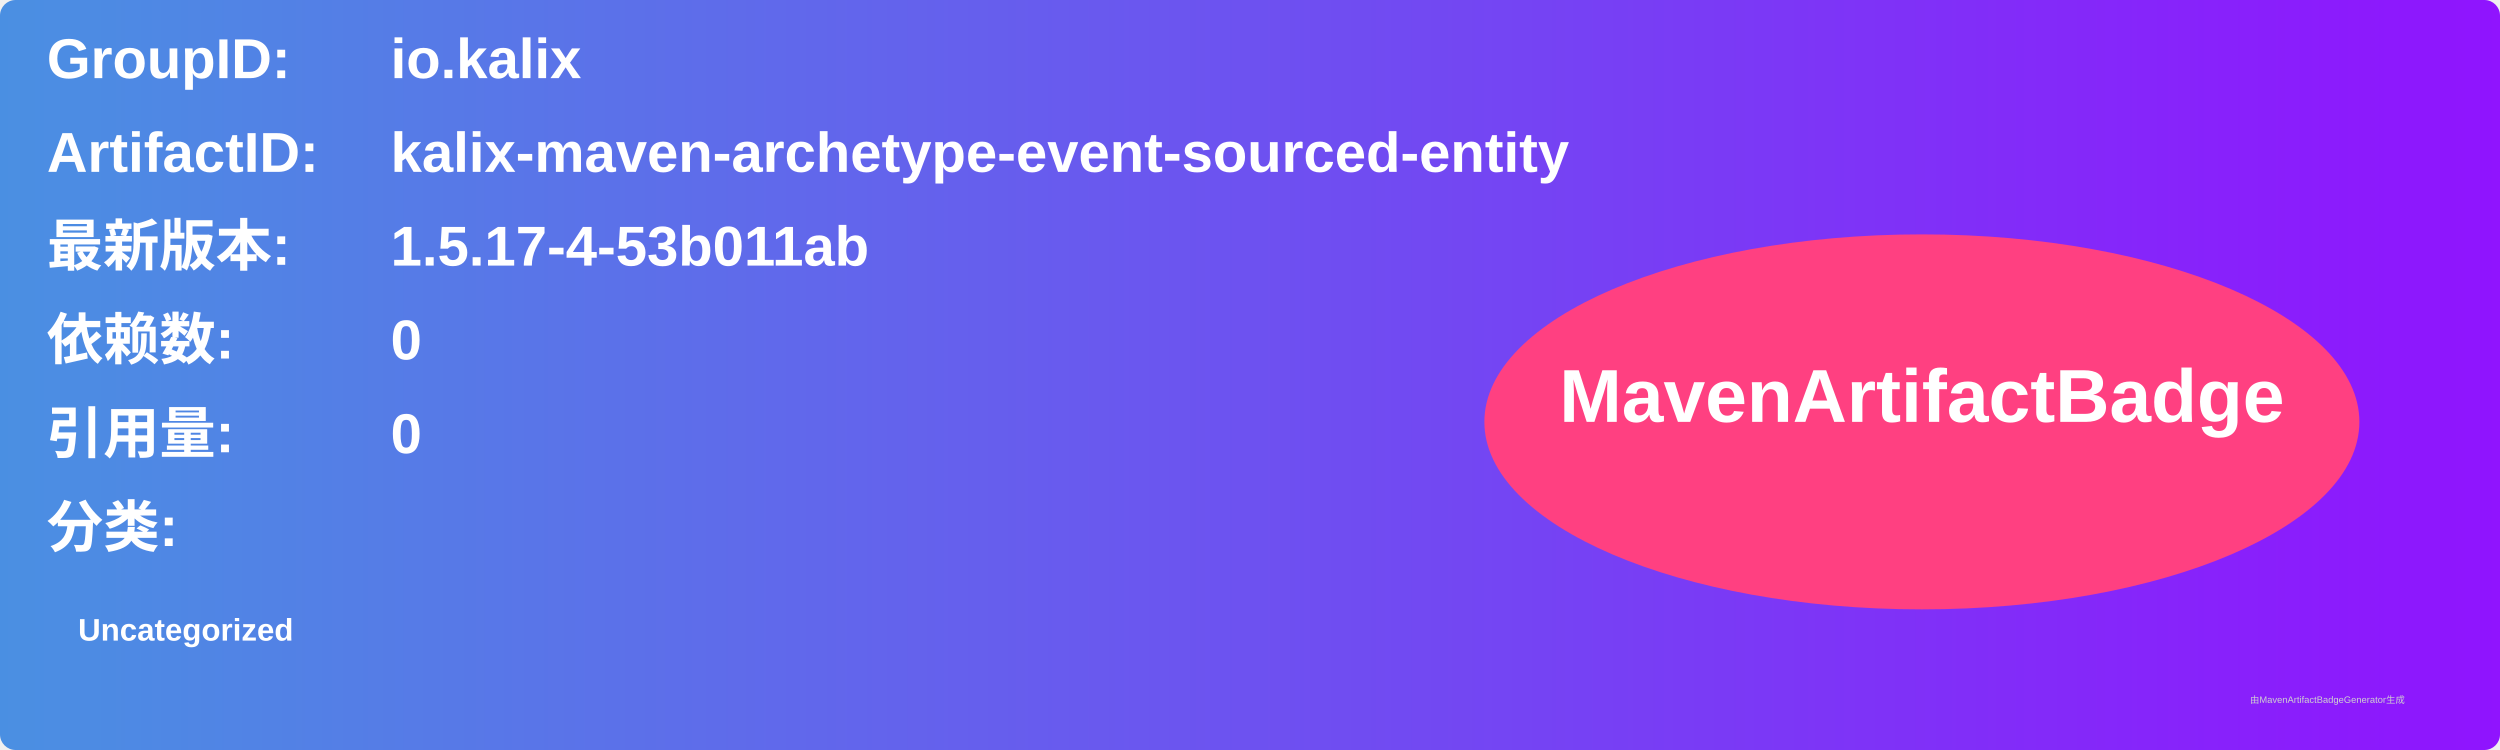
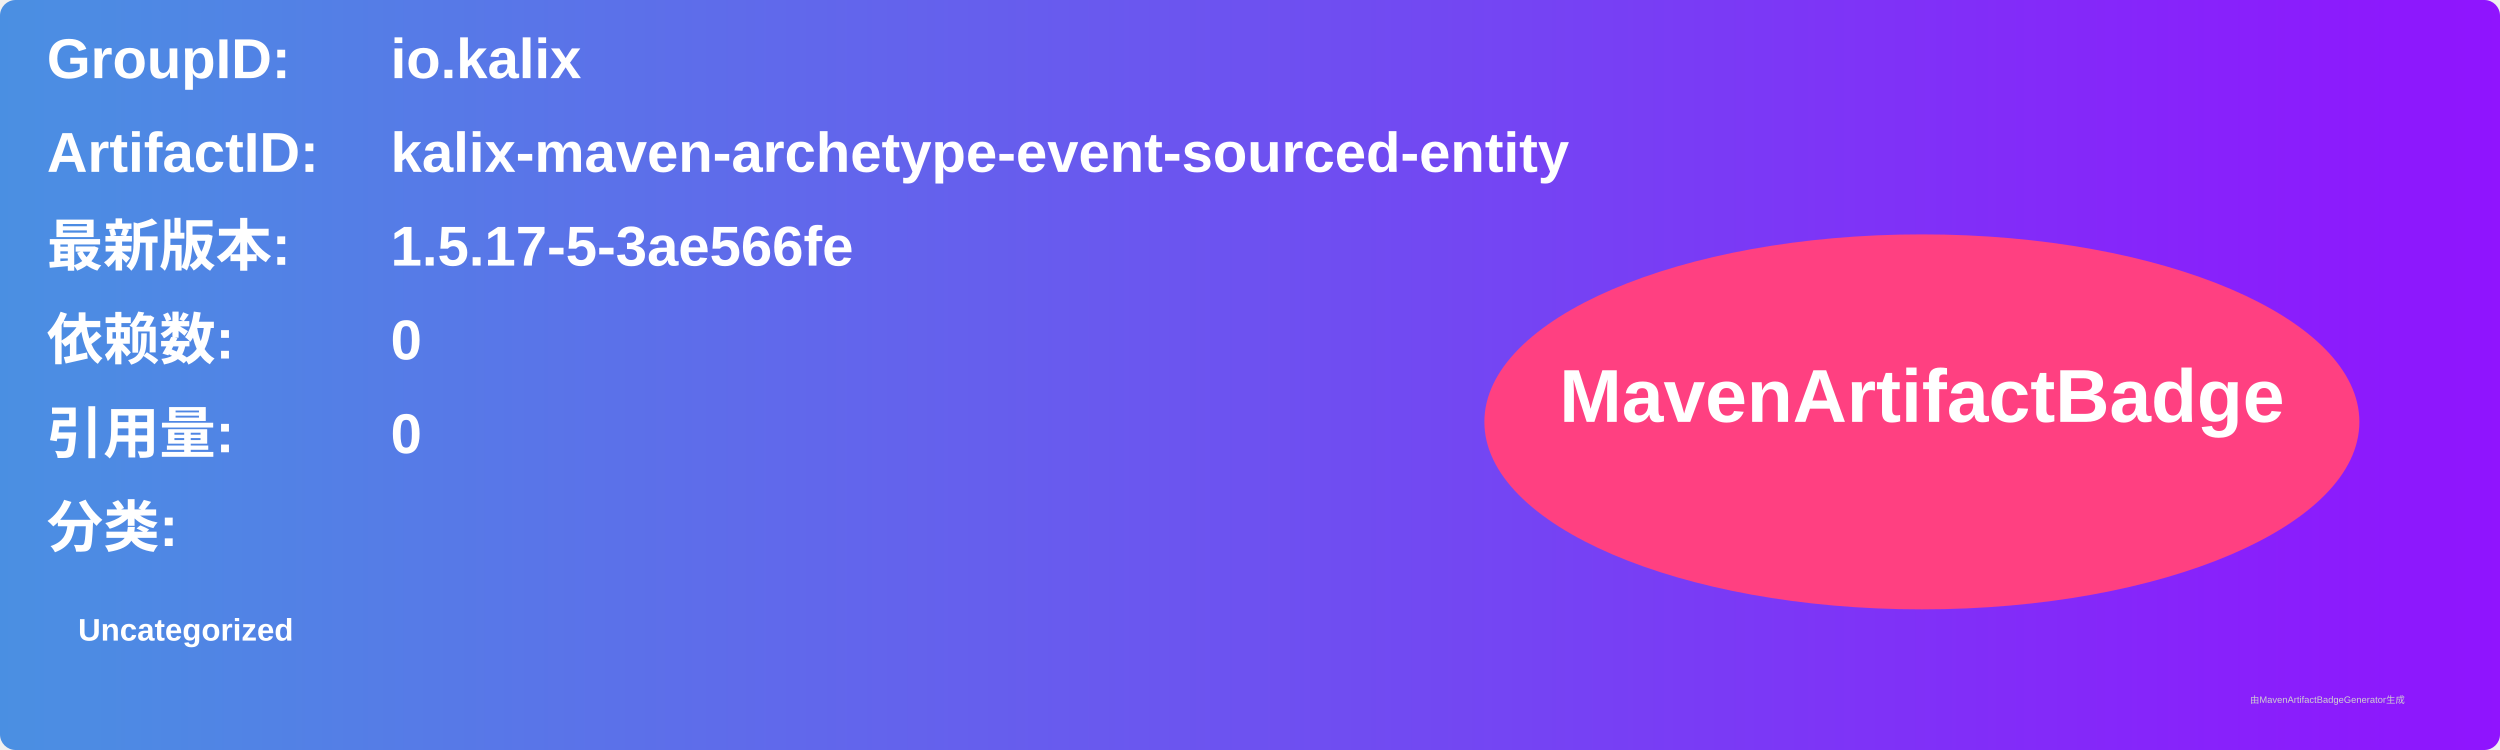
<svg xmlns="http://www.w3.org/2000/svg" width="800" height="240" viewBox="0 0 800 240">
  <linearGradient id="grad" x1="0%" y1="0%" x2="100%" y2="0%">
    <stop offset="0%" stop-color="#4a90e2" />
    <stop offset="100%" stop-color="#9013fe" />
  </linearGradient>
  <rect width="100%" height="100%" rx="5" ry="5" fill="url(#grad)" />
  <g transform="translate(15, 15)">
    <text x="0" y="10" font-family="Arial" font-size="18" fill="white" font-weight="bold" width="260">GroupID:</text>
    <text x="110" y="10" font-family="Arial" font-size="18" fill="white" font-weight="bold" width="460">io.kalix</text>
    <text x="0" y="40" font-family="Arial" font-size="18" fill="white" font-weight="bold" width="260">ArtifactID:</text>
    <text x="110" y="40" font-family="Arial" font-size="18" fill="white" font-weight="bold" width="460">kalix-maven-archetype-event-sourced-entity</text>
    <text x="0" y="70" font-family="Arial" font-size="18" fill="white" font-weight="bold">最新版本:</text>
    <text x="110" y="70" font-family="Arial" font-size="18" fill="white" font-weight="bold">
-       <tspan font-weight="bold">1.5.17-4-53b011ab</tspan>
+       <tspan font-weight="bold">1.5.17-5-3ae566fe</tspan>
    </text>
    <text x="0" y="100" font-family="Arial" font-size="18" fill="white" font-weight="bold">依赖数: </text>
    <text x="110" y="100" font-family="Arial" font-size="18" fill="white">
      <tspan font-weight="bold">0</tspan>
    </text>
    <text x="0" y="130" font-family="Arial" font-size="18" fill="white" font-weight="bold">引用量: </text>
    <text x="110" y="130" font-family="Arial" font-size="18" fill="white">
      <tspan font-weight="bold">0</tspan>
    </text>
    <text x="0" y="160" font-family="Arial" font-size="18" fill="white" font-weight="bold">分类:</text>
    <text x="10" y="190" font-family="Arial" font-size="10" fill="white">
      <tspan font-weight="bold">Uncategorized</tspan>
    </text>
    <ellipse cx="600" cy="120" rx="140" ry="60" fill="#ff4081" />
    <text x="600" y="120" text-anchor="middle" font-family="Arial" font-size="24" fill="white" font-weight="bold">MavenArtifactBadge</text>
  </g>
  <text x="720" y="225" font-family="Arial" font-size="3" fill="#d0d0d0">由MavenArtifactBadgeGenerator生成</text>
</svg>
